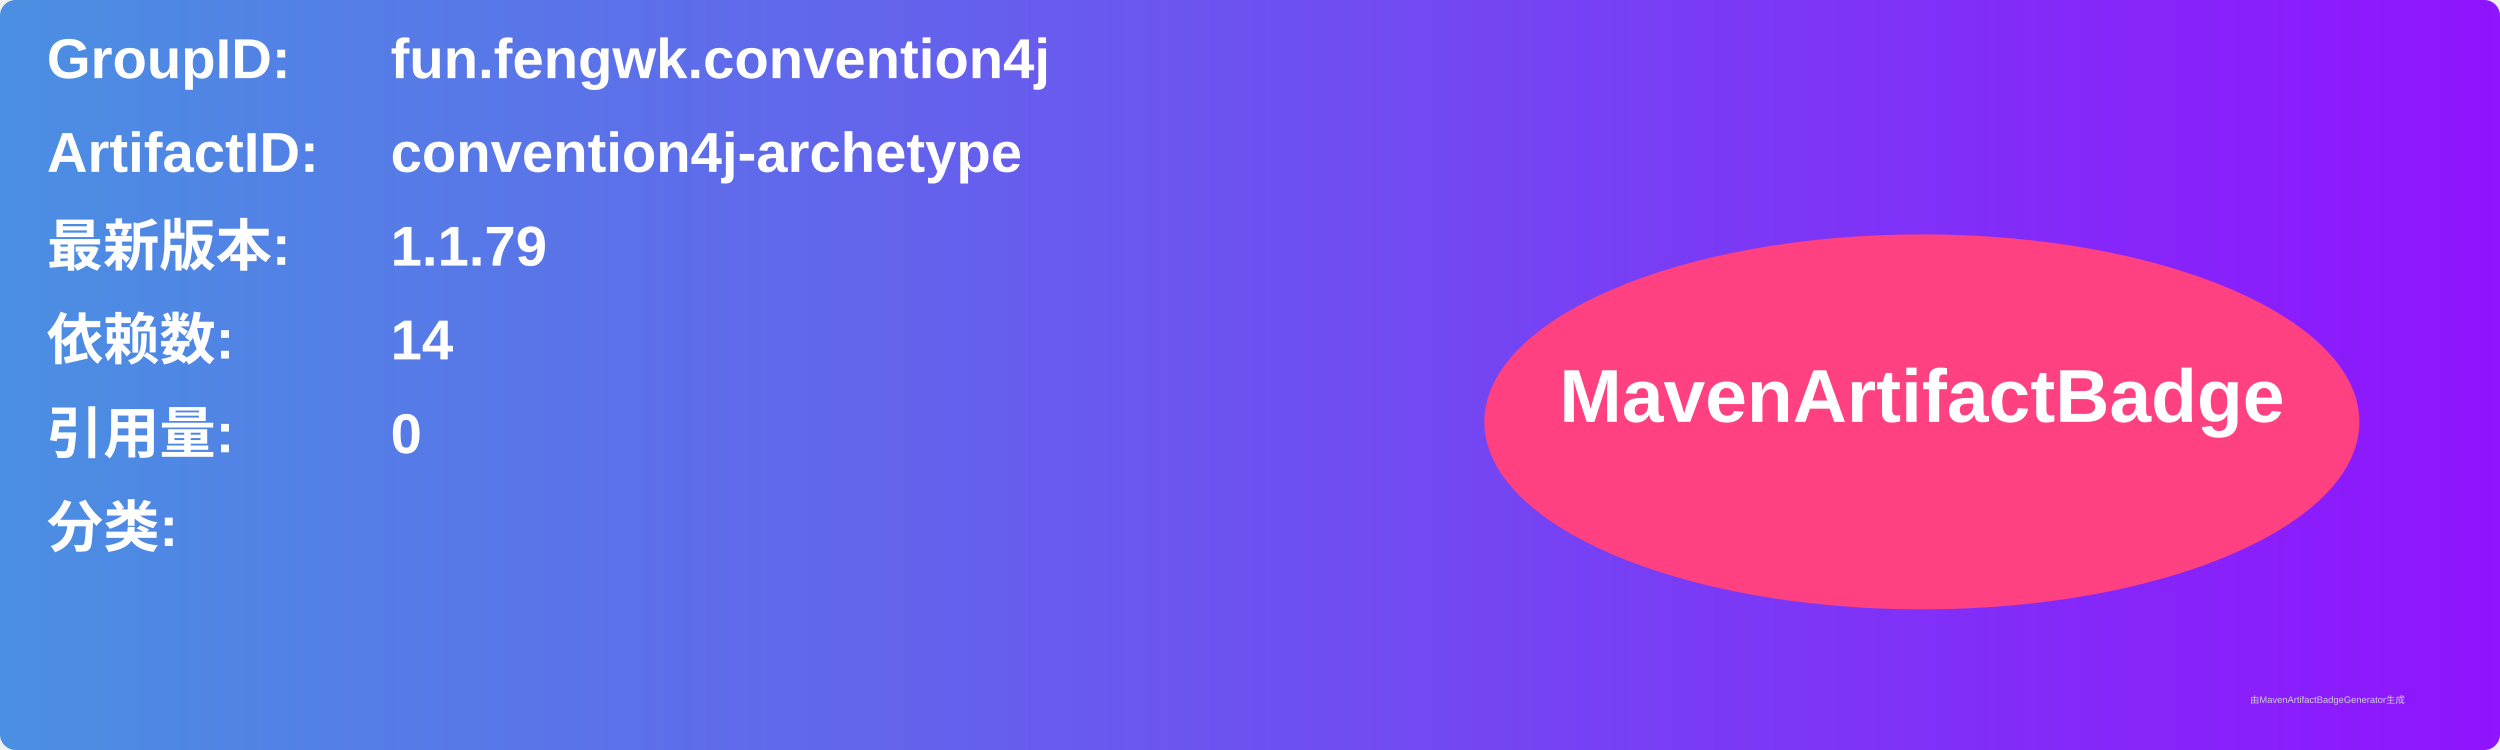
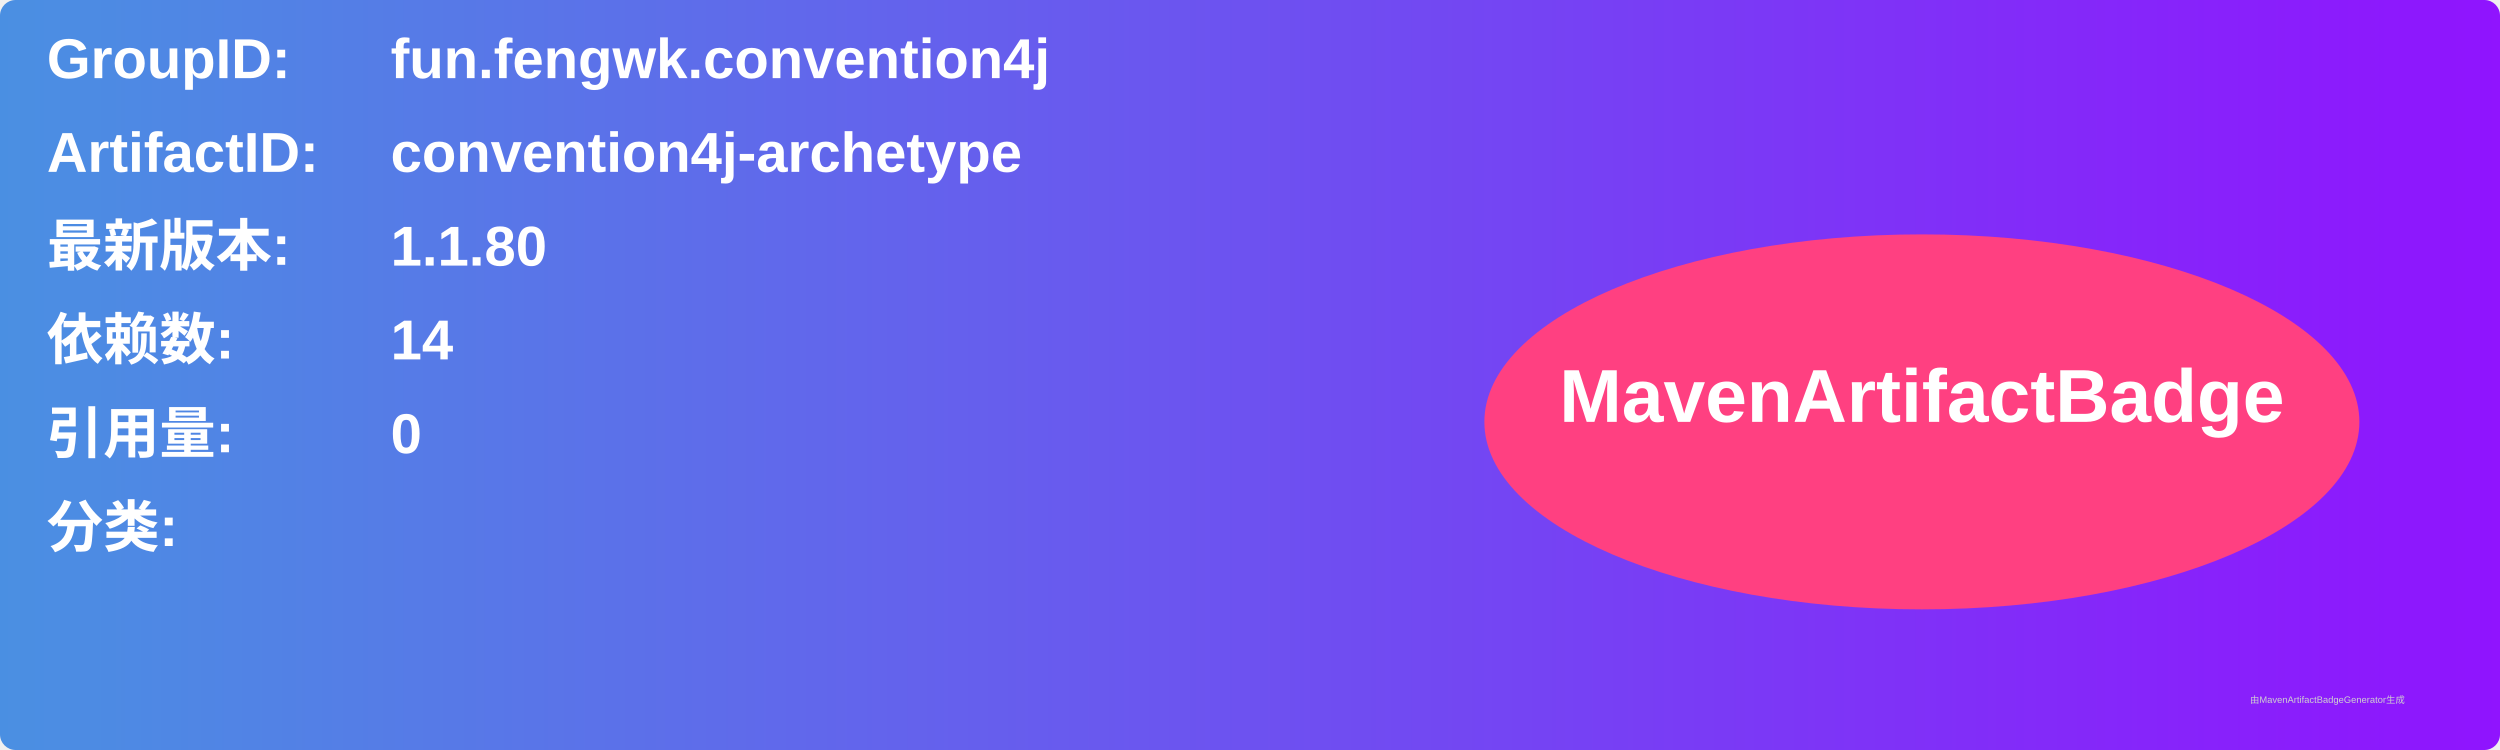
<svg xmlns="http://www.w3.org/2000/svg" width="800" height="240" viewBox="0 0 800 240">
  <linearGradient id="grad" x1="0%" y1="0%" x2="100%" y2="0%">
    <stop offset="0%" stop-color="#4a90e2" />
    <stop offset="100%" stop-color="#9013fe" />
  </linearGradient>
  <rect width="100%" height="100%" rx="5" ry="5" fill="url(#grad)" />
  <g transform="translate(15, 15)">
    <text x="0" y="10" font-family="Arial" font-size="18" fill="white" font-weight="bold" width="260">GroupID:</text>
    <text x="110" y="10" font-family="Arial" font-size="18" fill="white" font-weight="bold" width="460">fun.fengwk.convention4j</text>
    <text x="0" y="40" font-family="Arial" font-size="18" fill="white" font-weight="bold" width="260">ArtifactID:</text>
    <text x="110" y="40" font-family="Arial" font-size="18" fill="white" font-weight="bold" width="460">convention4j-archetype</text>
    <text x="0" y="70" font-family="Arial" font-size="18" fill="white" font-weight="bold">最新版本:</text>
    <text x="110" y="70" font-family="Arial" font-size="18" fill="white" font-weight="bold">
-       <tspan font-weight="bold">1.1.79</tspan>
+       <tspan font-weight="bold">1.1.80</tspan>
    </text>
    <text x="0" y="100" font-family="Arial" font-size="18" fill="white" font-weight="bold">依赖数: </text>
    <text x="110" y="100" font-family="Arial" font-size="18" fill="white">
      <tspan font-weight="bold">14</tspan>
    </text>
    <text x="0" y="130" font-family="Arial" font-size="18" fill="white" font-weight="bold">引用量: </text>
    <text x="110" y="130" font-family="Arial" font-size="18" fill="white">
      <tspan font-weight="bold">0</tspan>
    </text>
    <text x="0" y="160" font-family="Arial" font-size="18" fill="white" font-weight="bold">分类:</text>
    <text x="10" y="190" font-family="Arial" font-size="10" fill="white">
      <tspan font-weight="bold" />
    </text>
    <ellipse cx="600" cy="120" rx="140" ry="60" fill="#ff4081" />
    <text x="600" y="120" text-anchor="middle" font-family="Arial" font-size="24" fill="white" font-weight="bold">MavenArtifactBadge</text>
  </g>
  <text x="720" y="225" font-family="Arial" font-size="3" fill="#d0d0d0">由MavenArtifactBadgeGenerator生成</text>
</svg>
